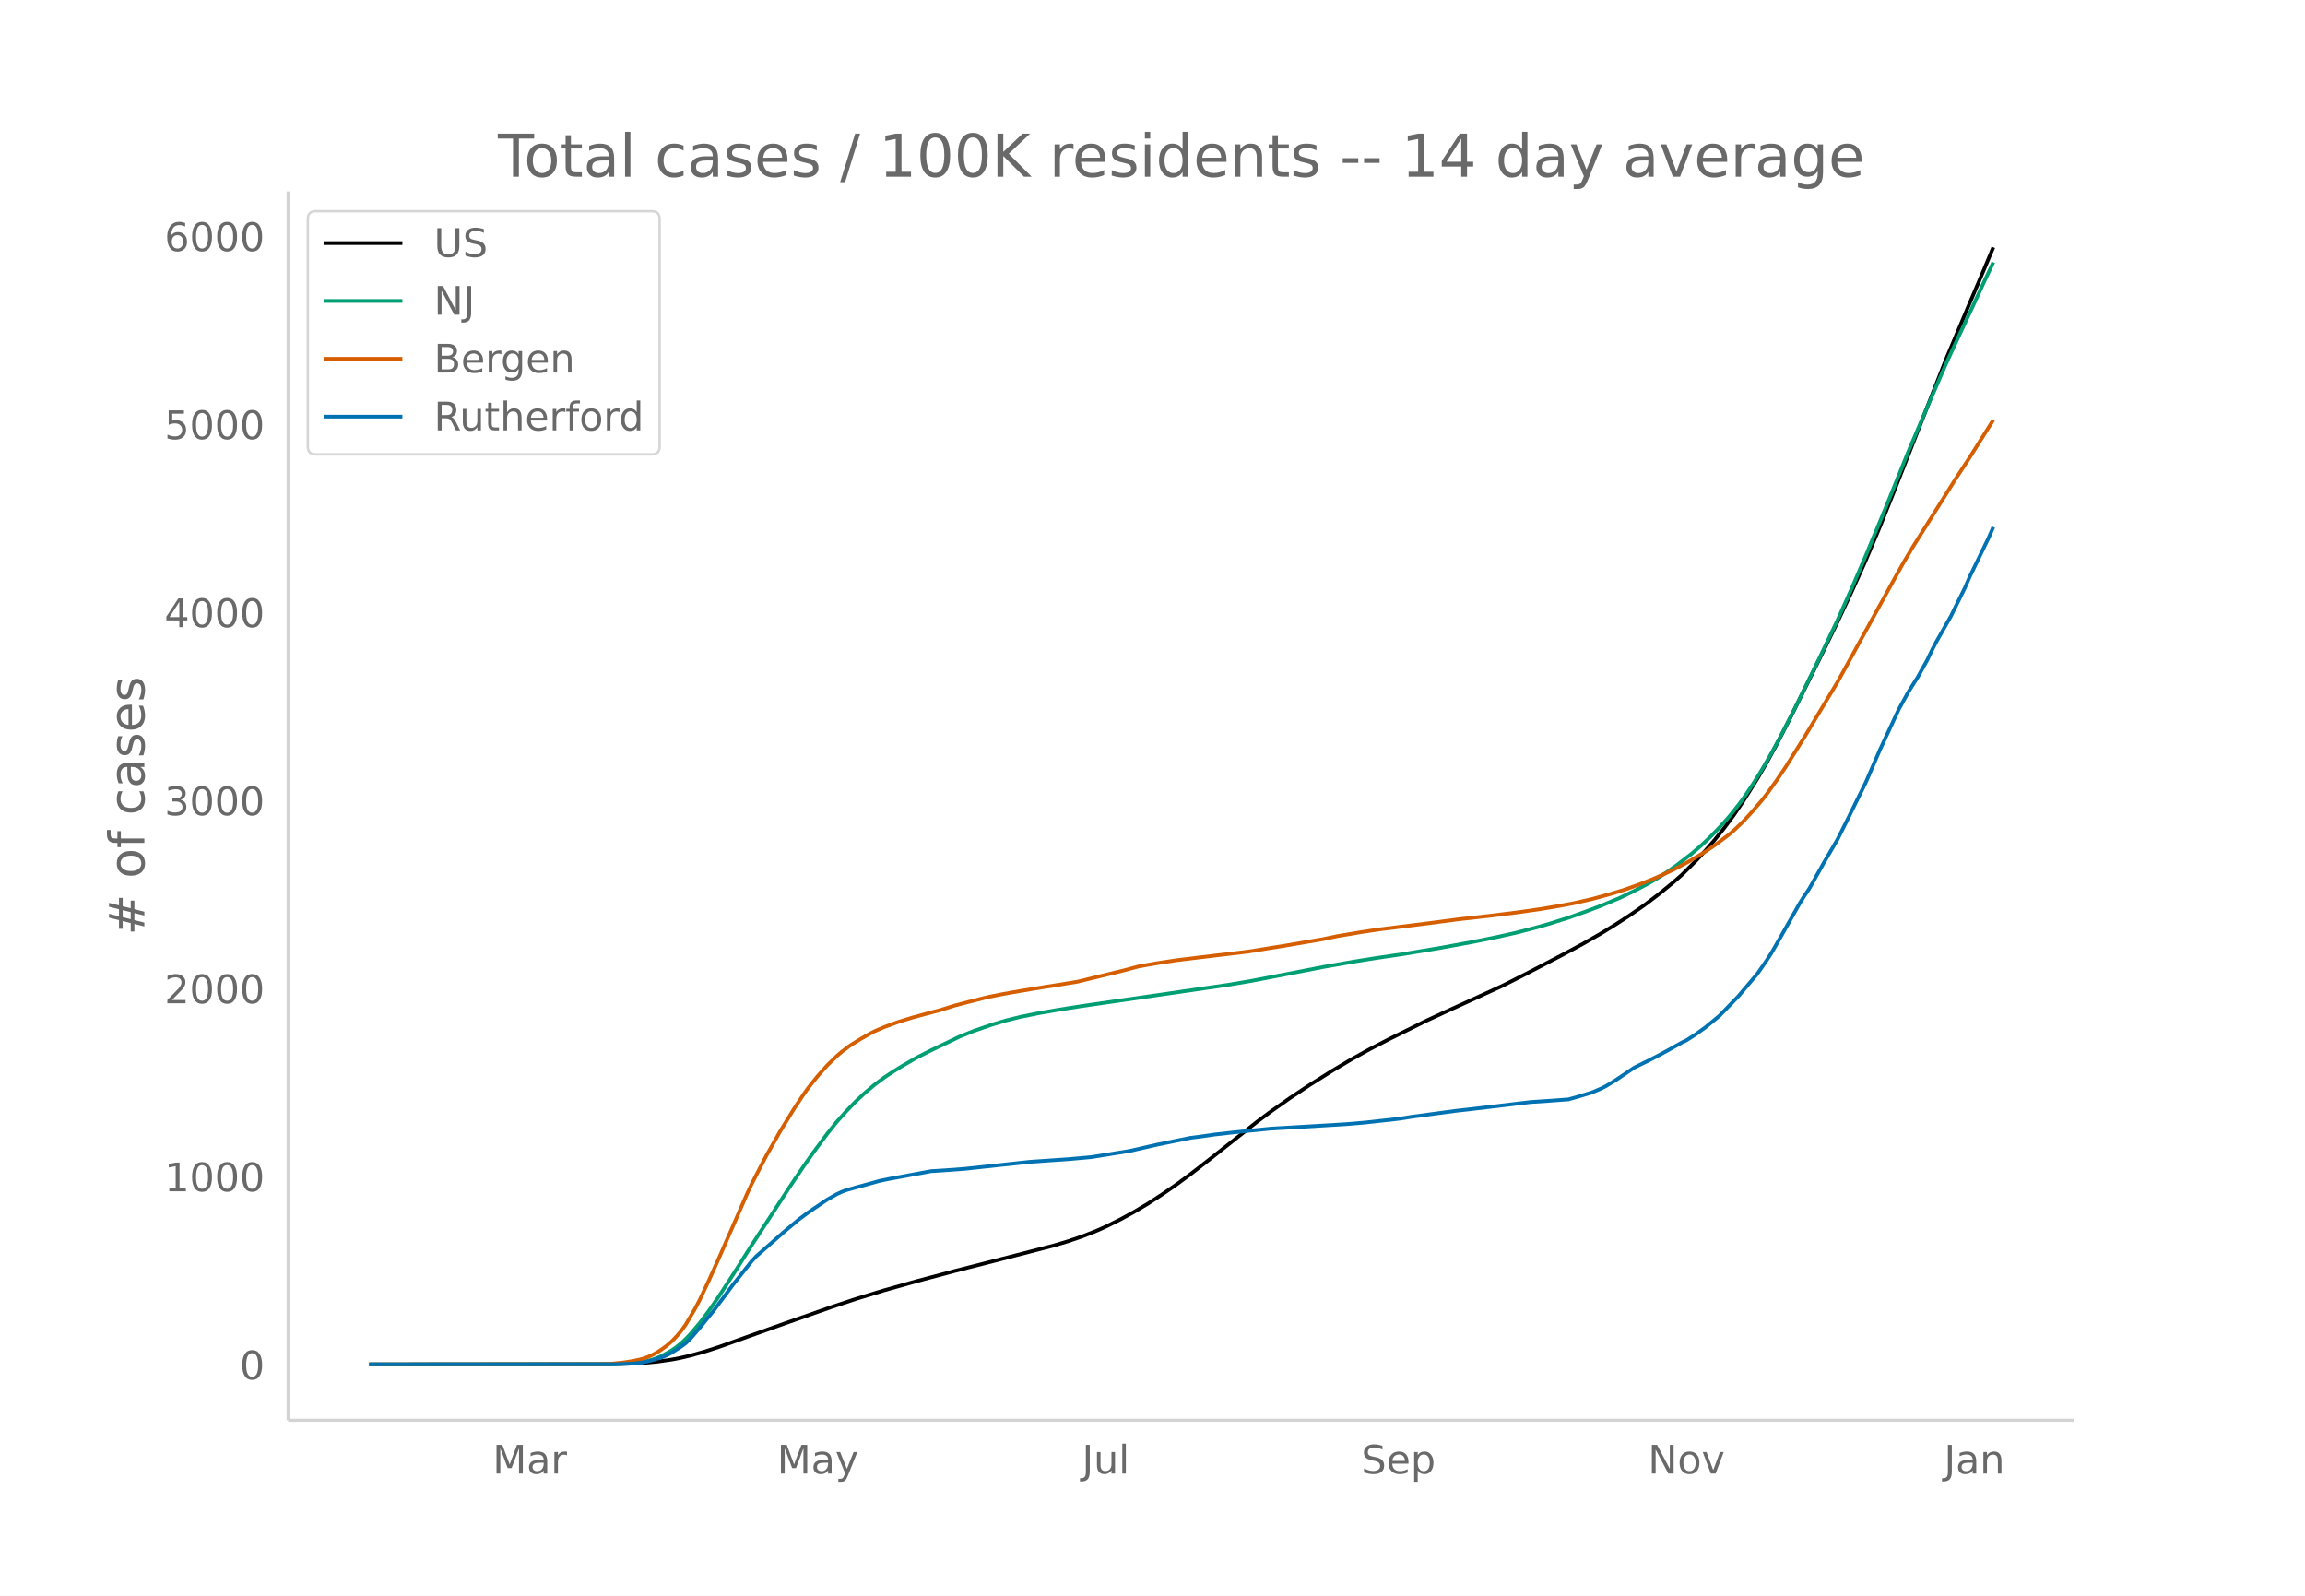
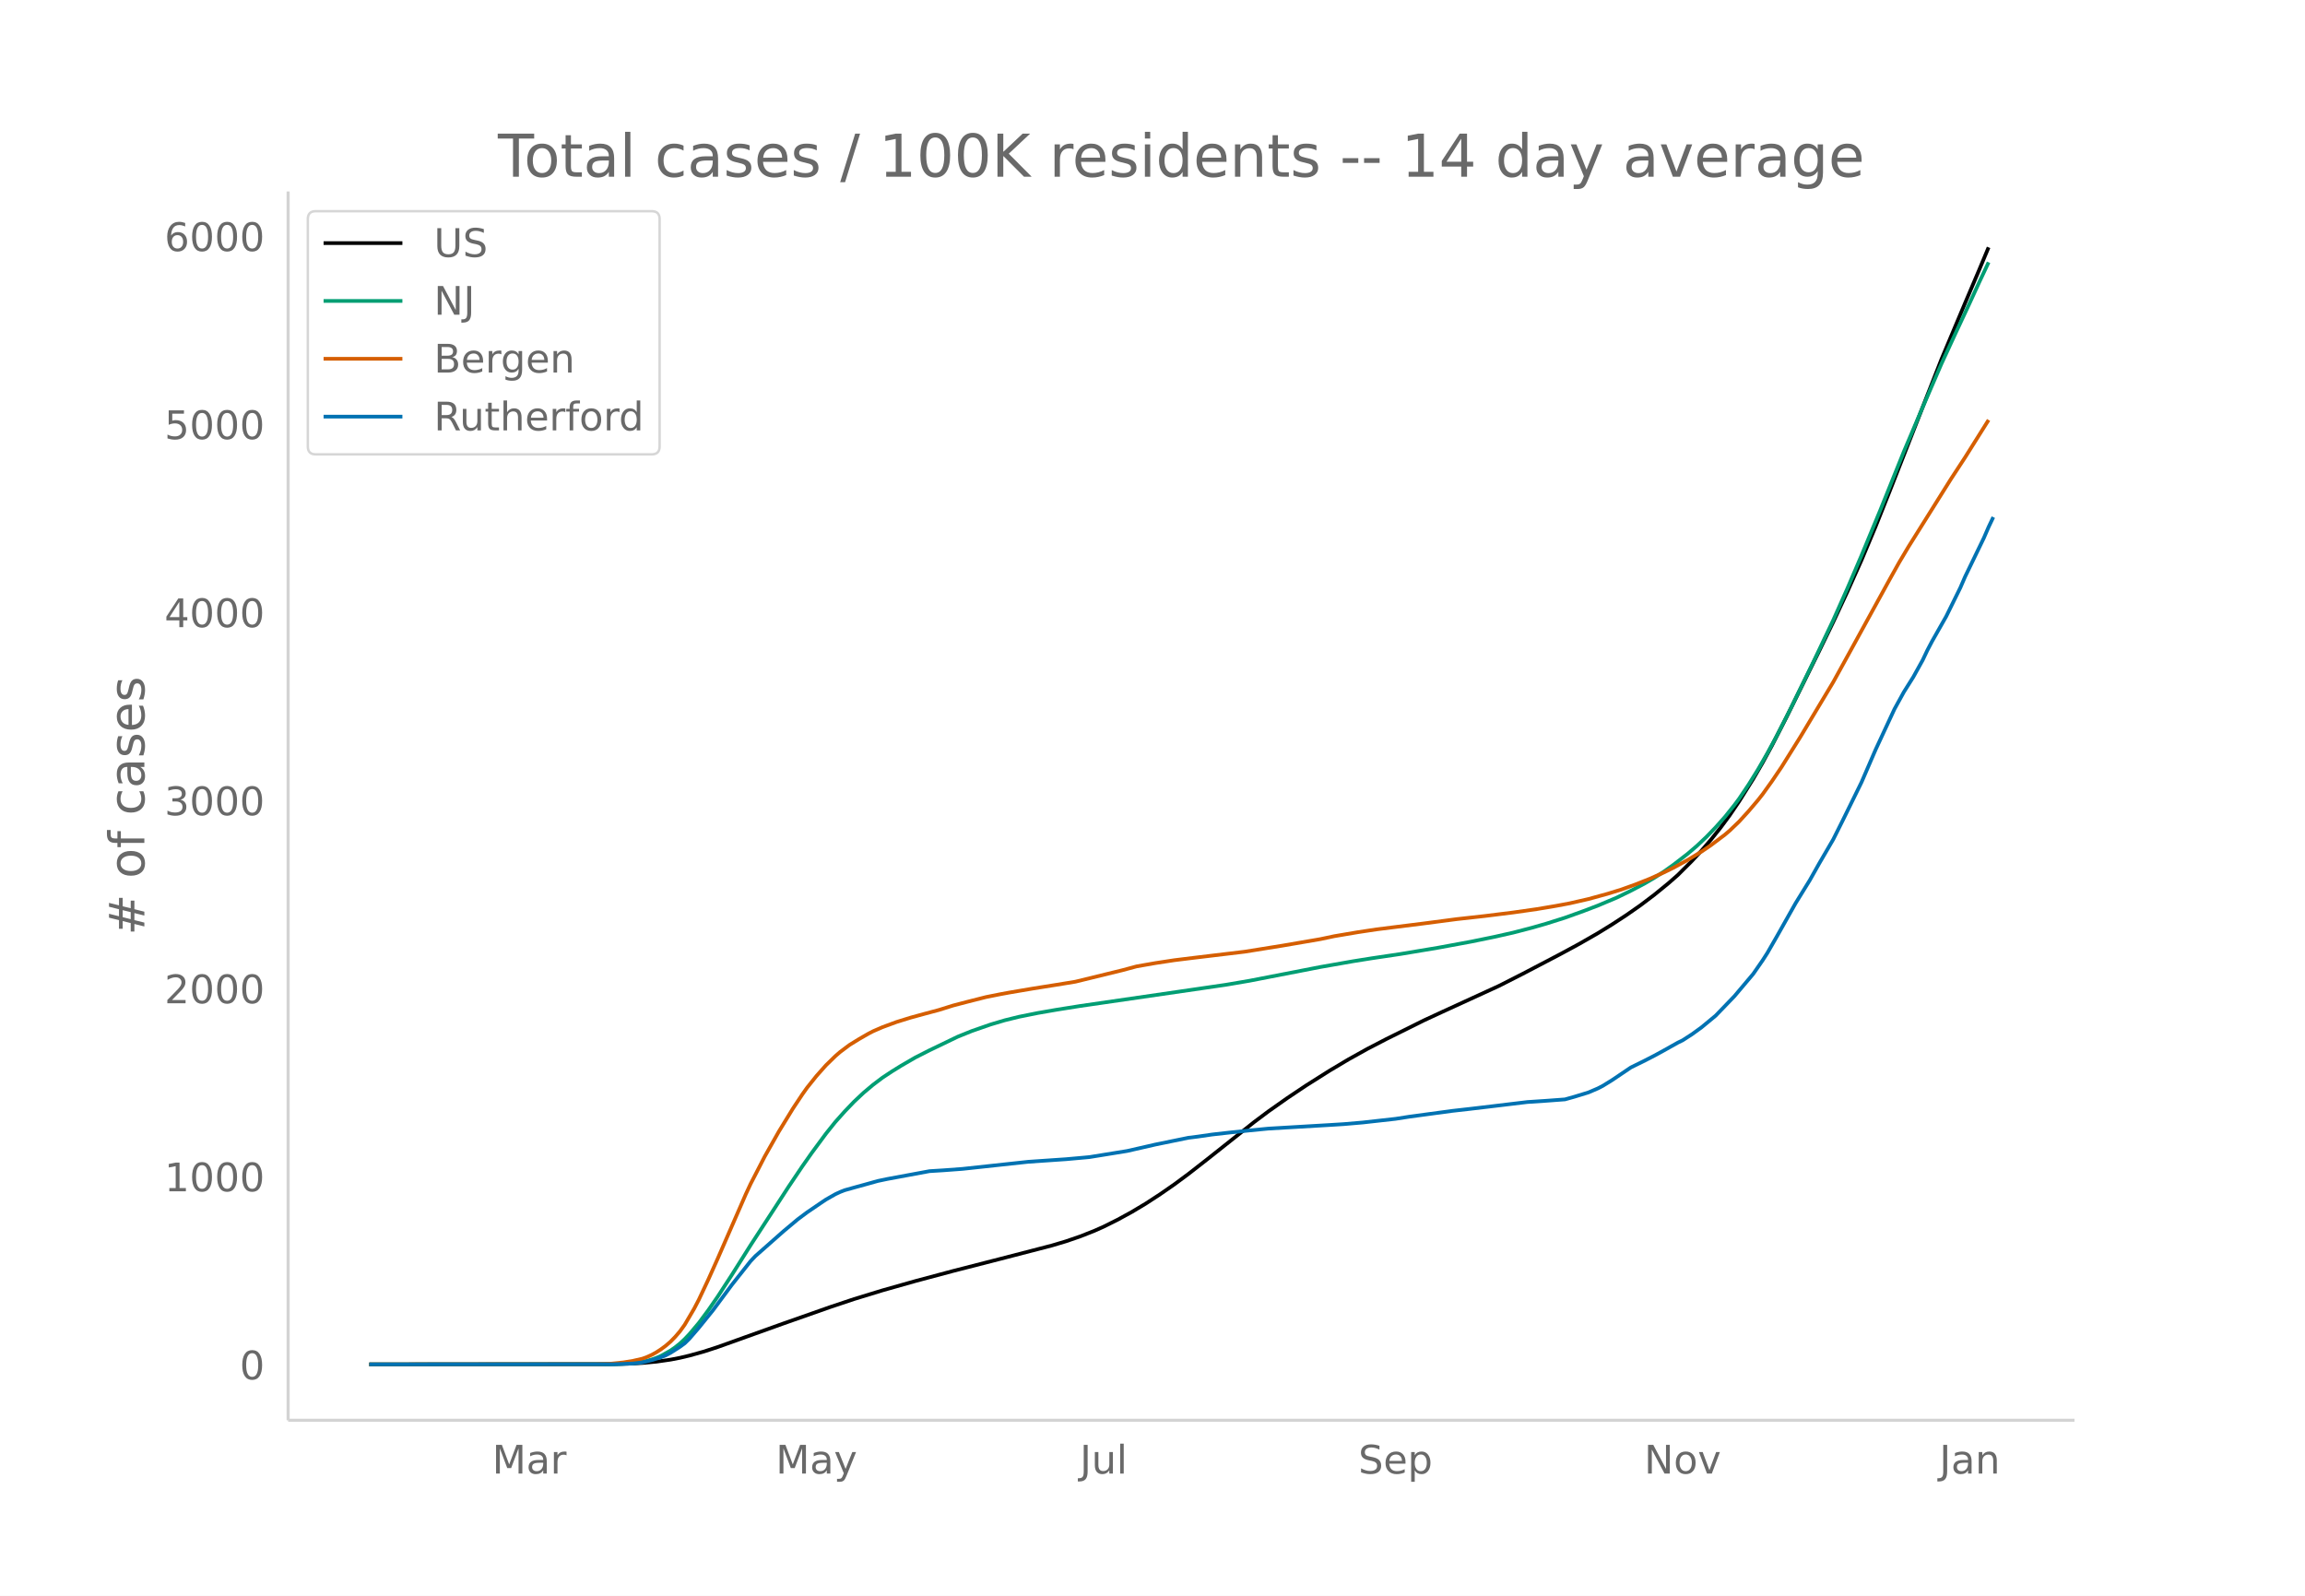
<svg xmlns="http://www.w3.org/2000/svg" xmlns:xlink="http://www.w3.org/1999/xlink" height="864" viewBox="0 0 936 648" width="1248">
  <defs>
    <style>*{stroke-linecap:butt;stroke-linejoin:round}</style>
  </defs>
  <g id="figure_1">
    <path d="M0 648h936V0H0z" fill="#fff" id="patch_1" />
    <g id="axes_1">
      <path d="M117 576.72h725.4V77.76H117z" fill="none" id="patch_2" />
-       <path clip-path="url(#p8be72a0906)" d="M149.973 554.04l97.768-.086 7.668-.182 5.75-.304 5.752-.539 5.75-.826 3.835-.738 3.834-.906 5.751-1.597 5.751-1.864 11.502-4.108 15.336-5.478 19.17-6.724 9.586-3.19 11.502-3.512 13.419-3.787 15.336-4.088 19.17-4.9 21.087-5.449 5.752-1.713 5.75-1.97 5.752-2.26 3.834-1.7 5.75-2.866 5.752-3.136 5.75-3.438 5.752-3.739 5.751-3.977 5.751-4.24 7.668-5.965 19.17-15.165 5.751-4.296 7.668-5.387 7.669-5.115 9.585-6.039 7.668-4.555 7.668-4.254 7.668-3.97 15.336-7.599 7.668-3.54 23.004-10.517 9.585-4.86 15.337-8.002 7.668-4.137 7.668-4.387 5.75-3.535 5.752-3.74 5.75-4 5.752-4.34 5.751-4.679 3.834-3.355 5.751-5.72 3.834-4.128 3.834-4.436 3.834-4.766 3.834-5.174 3.834-5.64 5.751-9.154 3.834-6.588 3.834-7.033 5.751-11.173 13.42-27.089 5.75-11.826 5.752-12.3 5.75-12.798 5.752-13.67 5.75-14.388 21.088-53.595 9.585-22.72 5.751-13.5 3.834-9.148h0" fill="none" stroke="#000" stroke-linecap="round" stroke-width="1.5" id="line2d_1" />
-       <path clip-path="url(#p8be72a0906)" d="M149.973 554.04l97.768-.074 5.75-.181 3.835-.291 3.834-.494 1.917-.42 1.917-.539 1.917-.678 1.917-.816 3.834-2.142 1.917-1.34 1.917-1.527 1.917-1.78 1.917-2.015 3.834-4.534 3.834-5.145 3.834-5.521 5.751-8.809 7.668-12.11 9.585-14.69 5.751-8.84 5.751-8.525 3.835-5.439 5.75-7.768 3.835-4.772 3.834-4.283 3.834-3.988 3.834-3.587 3.834-3.216 3.834-2.888 3.834-2.533 3.834-2.364 5.75-3.325 5.752-2.91 11.502-5.523 5.751-2.314 7.668-2.656 5.751-1.705 5.751-1.41 7.668-1.538 7.669-1.33 9.585-1.517 49.842-7.225 9.585-1.395 9.585-1.632 28.756-5.572 13.419-2.349 7.668-1.219 11.502-1.703 15.336-2.551 13.42-2.465 9.584-1.959 7.668-1.722 7.668-1.99 5.751-1.643 7.669-2.415 7.668-2.753 5.75-2.189 7.669-3.222 5.75-2.786 5.752-3.024 3.834-2.255 3.834-2.481 3.834-2.72 5.751-4.426 3.834-3.265 3.834-3.6 3.834-3.952 3.834-4.293 3.834-4.788 1.917-2.564 3.834-5.7 3.834-6.139 3.834-6.633 3.834-7.055 5.751-11.289 9.586-19.618 7.668-16.102 5.75-12.86 5.752-13.383 7.668-18.444 9.585-23.75 7.668-18.014 7.668-17.704 5.751-12.418 5.751-12.25 3.834-8.333 3.834-8.132h0" fill="none" stroke="#009e73" stroke-linecap="round" stroke-width="1.5" id="line2d_2" />
-       <path clip-path="url(#p8be72a0906)" d="M149.973 554.04l92.017-.075 5.75-.163 5.752-.58 3.834-.619 3.834-.879 1.917-.698 1.917-.87 1.917-1.058 1.917-1.25 1.917-1.417 1.917-1.653 1.917-1.966 1.917-2.225 1.917-2.647 3.834-6.511 1.917-3.659 3.834-8.125 3.834-8.52 11.502-26.289 1.917-4.094 5.751-11.12 5.751-10.146 5.751-9.357 3.834-5.755 1.917-2.69 3.835-4.78 3.834-4.305 3.834-3.73 1.917-1.658 3.834-2.87 3.834-2.358 3.834-2.203 1.917-.997 3.834-1.659 5.75-2.12 5.752-1.776 5.751-1.57 5.751-1.532 5.751-1.796 5.751-1.501 7.668-1.941 5.751-1.144 3.834-.705 9.585-1.623 9.586-1.52 7.668-1.25 19.17-4.673 5.75-1.547 7.669-1.34 7.668-1.164 7.668-.944 21.087-2.522 15.336-2.457 15.337-2.625 5.75-1.209 9.586-1.62 7.668-1.154 19.17-2.395 13.42-1.755 11.501-1.275 11.502-1.427 9.585-1.36 7.669-1.285 5.75-1.07 7.669-1.748 7.668-2.098 5.75-1.77 5.752-2.062 5.75-2.274 5.752-2.575 3.834-1.872 5.751-3.13 5.751-3.458 3.834-2.594 5.751-4.318 1.917-1.633 3.834-3.666 3.834-4.188 3.834-4.497 1.917-2.434 3.834-5.337 3.834-5.654 7.669-12.225 13.419-22.318 5.75-10.413 17.254-31.32 3.834-6.848 3.834-6.42 17.253-27.45 5.751-8.759 9.585-15.213h0" fill="none" stroke="#d55e00" stroke-linecap="round" stroke-width="1.5" id="line2d_3" />
-       <path clip-path="url(#p8be72a0906)" d="M149.973 554.04l99.685-.06 7.668-.298 3.834-.447 3.834-.923 3.834-1.192 1.917-.775 1.917-1.014 3.834-2.443 1.917-1.4 1.917-1.878 3.834-4.44 5.751-7.093 7.668-10.311 7.668-9.656 1.917-2.026 11.502-10.132 5.751-4.798 3.834-2.861 5.752-3.904 1.917-1.281 3.834-2.176 1.917-.894 1.917-.745 3.834-1.073 5.75-1.58 3.835-1.072 3.834-.805 17.253-3.188 5.751-.358 7.668-.566 26.838-2.89 15.337-1.044 7.668-.685 1.917-.18 15.336-2.473 11.502-2.622 13.419-2.742 3.834-.477 5.751-.834 7.668-.864 7.668-.805 7.668-.745 24.922-1.46 5.75-.358 7.669-.655 13.419-1.49 5.75-.894 17.254-2.325 7.668-.864 9.585-1.132 13.42-1.61 7.667-.506 7.669-.566 3.834-1.073 5.75-1.759 3.835-1.639 1.917-.983 3.834-2.354 7.668-5.156 5.75-2.83 3.835-1.968 3.834-2.086 5.751-3.218 1.917-.924 3.834-2.474 3.834-2.771 5.751-4.738 7.668-7.927 7.668-9.06 3.834-5.513 1.917-2.98 3.834-6.646 7.668-13.559 1.918-3.04 1.917-2.83 5.75-10.222 5.752-9.835 3.834-7.629 7.668-15.555 5.75-13.262 7.669-16.45 3.834-6.943 3.834-6.08 3.834-6.884 1.917-4.023 1.917-3.636 5.751-10.102 5.751-11.652 1.917-4.41 7.668-15.795 1.917-4.41h0" fill="none" stroke="#0072b2" stroke-linecap="round" stroke-width="1.5" id="line2d_4" />
+       <path clip-path="url(#pbd01539f76)" d="M149.973 554.04l97.484-.086 7.646-.182 5.735-.304 5.734-.539 5.734-.826 3.823-.738 3.823-.906 5.735-1.597 5.734-1.864 11.469-4.108 15.291-5.478 19.115-6.724 9.557-3.19 11.47-3.512 13.38-3.787 15.291-4.088 19.115-4.9 21.026-5.449 5.734-1.713 5.735-1.97 5.734-2.26 3.823-1.7 5.734-2.866 5.735-3.136 5.734-3.438 5.734-3.739 5.735-3.977 5.734-4.24 7.646-5.965 19.115-15.165 5.734-4.296 7.646-5.387 7.646-5.115 9.557-6.039 7.646-4.555 7.646-4.254 7.646-3.97 15.291-7.599 7.646-3.54 22.938-10.517 9.557-4.86 15.292-8.002 7.646-4.137 7.645-4.387 5.735-3.535 5.734-3.74 5.735-4 5.734-4.34 5.734-4.679 3.823-3.355 5.735-5.72 3.823-4.128 3.823-4.436 3.822-4.766 3.823-5.174 3.823-5.64 5.735-9.154 3.823-6.588 3.823-7.033 5.734-11.173 13.38-27.089 5.735-11.826 5.734-12.3 5.734-12.798 5.735-13.67 5.734-14.388 21.026-53.595 9.557-22.72 5.735-13.5 3.823-9.148h0" fill="none" stroke="#000" stroke-linecap="round" stroke-width="1.5" id="line2d_1" />
+       <path clip-path="url(#pbd01539f76)" d="M149.973 554.04l97.484-.074 5.735-.181 3.823-.291 3.823-.494 1.911-.42 1.911-.539 1.912-.678 1.911-.816 3.823-2.142 1.912-1.34 1.911-1.527 1.912-1.78 1.911-2.015 3.823-4.534 3.823-5.145 3.823-5.521 5.734-8.809 7.646-12.11 9.557-14.69 5.735-8.84 5.734-8.525 3.823-5.439 5.735-7.768 3.823-4.772 3.822-4.283 3.823-3.988 3.823-3.587 3.823-3.216 3.823-2.888 3.823-2.533 3.823-2.364 5.734-3.325 5.735-2.91 11.469-5.523 5.734-2.314 7.646-2.656 5.734-1.705 5.735-1.41 7.645-1.538 7.646-1.33 9.558-1.517 49.698-7.225 9.557-1.395 9.557-1.632 28.672-5.572 13.38-2.349 7.646-1.219 11.469-1.703 15.292-2.551 13.38-2.465 9.557-1.959 7.646-1.722 7.646-1.99 5.734-1.643 7.646-2.415 7.646-2.753 5.734-2.189 7.646-3.222 5.735-2.786 5.734-3.024 3.823-2.255 3.823-2.481 3.823-2.72 5.734-4.426 3.823-3.265 3.823-3.6 3.823-3.952 3.823-4.293 3.823-4.788 1.911-2.564 3.823-5.7 3.823-6.139 3.823-6.633 3.823-7.055 5.734-11.289 9.558-19.618 7.646-16.102 5.734-12.86 5.734-13.383 7.646-18.444 9.557-23.75 7.646-18.014 7.646-17.704 5.735-12.418 5.734-12.25 3.823-8.333 3.823-8.132h0" fill="none" stroke="#009e73" stroke-linecap="round" stroke-width="1.5" id="line2d_2" />
+       <path clip-path="url(#pbd01539f76)" d="M149.973 554.04l91.75-.075 5.734-.163 5.735-.58 3.823-.619 3.823-.879 1.911-.698 1.911-.87 1.912-1.058 1.911-1.25 1.912-1.417 1.911-1.653 1.912-1.966 1.911-2.225 1.912-2.647 3.823-6.511 1.911-3.659 3.823-8.125 3.823-8.52 11.469-26.289 1.911-4.094 5.735-11.12 5.734-10.146 5.734-9.357 3.823-5.755 1.912-2.69 3.823-4.78 3.823-4.305 3.823-3.73 1.911-1.658 3.823-2.87 3.823-2.358 3.823-2.203 1.911-.997 3.823-1.659 5.735-2.12 5.734-1.776 5.734-1.57 5.735-1.532 5.734-1.796 5.734-1.501 7.646-1.941 5.735-1.144 3.823-.705 9.557-1.623 9.557-1.52 7.646-1.25 19.115-4.673 5.734-1.547 7.646-1.34 7.646-1.164 7.646-.944 21.026-2.522 15.291-2.457 15.292-2.625 5.735-1.209 9.557-1.62 7.646-1.154 19.114-2.395 13.38-1.755 11.47-1.275 11.468-1.427 9.557-1.36 7.646-1.285 5.735-1.07 7.646-1.748 7.645-2.098 5.735-1.77 5.734-2.062 5.735-2.274 5.734-2.575 3.823-1.872 5.734-3.13 5.735-3.458 3.823-2.594 5.734-4.318 1.911-1.633 3.823-3.666 3.823-4.188 3.823-4.497 1.912-2.434 3.823-5.337 3.822-5.654 7.646-12.225 13.38-22.318 5.735-10.413 17.203-31.32 3.823-6.848 3.823-6.42 17.203-27.45 5.734-8.759 9.558-15.213h0" fill="none" stroke="#d55e00" stroke-linecap="round" stroke-width="1.5" id="line2d_3" />
+       <path clip-path="url(#pbd01539f76)" d="M149.973 554.04l99.396-.06 7.646-.298 3.823-.447 3.822-.923 3.823-1.192 1.912-.775 1.911-1.014 3.823-2.443 1.912-1.4 1.911-1.878 3.823-4.44 5.734-7.093 7.646-10.311 7.646-9.656 1.912-2.026 11.468-10.132 5.735-4.798 3.823-2.861 5.734-3.904 1.912-1.281 3.823-2.176 1.911-.894 1.911-.745 3.823-1.073 5.735-1.58 3.823-1.072 3.823-.805 17.203-3.188 5.734-.358 7.646-.566 26.76-2.89 15.292-1.044 7.646-.685 1.911-.18 15.292-2.473 11.469-2.622 13.38-2.742 3.823-.477 5.735-.834 7.645-.864 7.646-.805 7.646-.745 24.85-1.46 5.733-.358 7.646-.655 13.38-1.49 5.735-.894 17.203-2.325 7.646-.864 9.557-1.132 13.38-1.61 7.646-.506 7.646-.566 3.823-1.073 5.735-1.759 3.822-1.639 1.912-.983 3.823-2.354 7.646-5.156 5.734-2.83 3.823-1.968 3.823-2.086 5.734-3.218 1.912-.924 3.823-2.474 3.823-2.771 5.734-4.738 7.646-7.927 7.646-9.06 3.823-5.513 1.911-2.98 3.823-6.646 7.646-13.559 5.734-9.298 3.823-6.794 5.735-9.835 3.822-7.629 7.646-15.555 5.735-13.262 7.646-16.45 3.822-6.943 3.823-6.08 3.823-6.884 1.912-4.023 1.911-3.636 5.735-10.102 5.734-11.652 1.911-4.41 7.646-15.795 1.912-4.41 1.911-4.024h0" fill="none" stroke="#0072b2" stroke-linecap="round" stroke-width="1.5" id="line2d_4" />
      <path d="M117 576.72V77.76" fill="none" stroke="#d3d3d3" stroke-linecap="square" stroke-width="1.25" id="patch_3" />
      <path d="M117 576.72h725.4" fill="none" stroke="#d3d3d3" stroke-linecap="square" stroke-width="1.25" id="patch_4" />
      <g id="matplotlib.axis_1">
        <g id="xtick_1">
-           <g transform="matrix(.16 0 0 -.16 200.058 598.378)" fill="#696969" id="text_1">
+           <g transform="matrix(.16 0 0 -.16 199.869 598.378)" fill="#696969" id="text_1">
            <defs>
              <path d="M9.813 72.906h14.703l18.593-49.61 18.703 49.61h14.704V0H66.89v64.016l-18.797-50h-9.907l-18.796 50V0H9.813z" id="DejaVuSans-77" />
              <path d="M34.281 27.484q-10.89 0-15.093-2.484-4.204-2.484-4.204-8.5 0-4.781 3.157-7.594 3.156-2.797 8.562-2.797 7.485 0 12 5.297 4.516 5.297 4.516 14.078v2zm17.922 3.72V0H43.22v8.297Q40.14 3.328 35.547.953q-4.594-2.375-11.234-2.375-8.391 0-13.36 4.719Q6 8.016 6 15.922q0 9.219 6.172 13.906 6.187 4.688 18.437 4.688h12.61v.89q0 6.203-4.078 9.594-4.078 3.39-11.453 3.39-4.688 0-9.141-1.124-4.438-1.125-8.531-3.375v8.312q4.921 1.906 9.562 2.844 4.64.953 9.031.953 11.875 0 17.735-6.156 5.86-6.14 5.86-18.64z" id="DejaVuSans-97" />
              <path d="M41.11 46.297q-1.516.875-3.297 1.281Q36.03 48 33.89 48q-7.625 0-11.703-4.953-4.079-4.953-4.079-14.234V0H9.08v54.688h9.03v-8.5q2.844 4.984 7.375 7.39Q30.031 56 36.531 56q.922 0 2.047-.125 1.125-.11 2.484-.36z" id="DejaVuSans-114" />
            </defs>
            <use xlink:href="#DejaVuSans-77" />
            <use x="86.279" xlink:href="#DejaVuSans-97" />
            <use x="147.559" xlink:href="#DejaVuSans-114" />
          </g>
        </g>
        <g id="xtick_2">
-           <g transform="matrix(.16 0 0 -.16 315.55 598.378)" fill="#696969" id="text_2">
+           <g transform="matrix(.16 0 0 -.16 315.022 598.378)" fill="#696969" id="text_2">
            <defs>
              <path d="M32.172-5.078q-3.797-9.766-7.422-12.735-3.61-2.984-9.656-2.984H7.906v7.516h5.282q3.703 0 5.75 1.765Q21-9.766 23.483-3.219l1.61 4.094-22.11 53.813H12.5l17.094-42.766 17.093 42.766h9.516z" id="DejaVuSans-121" />
            </defs>
            <use xlink:href="#DejaVuSans-77" />
            <use x="86.279" xlink:href="#DejaVuSans-97" />
            <use x="147.559" xlink:href="#DejaVuSans-121" />
          </g>
        </g>
        <g id="xtick_3">
-           <g transform="matrix(.16 0 0 -.16 439.375 598.378)" fill="#696969" id="text_3">
+           <g transform="matrix(.16 0 0 -.16 438.508 598.378)" fill="#696969" id="text_3">
            <defs>
              <path d="M9.813 72.906h9.859V5.078q0-13.187-5-19.14-5-5.954-16.094-5.954h-3.75v8.297h3.078q6.531 0 9.219 3.672Q9.813-4.39 9.813 5.078z" id="DejaVuSans-74" />
              <path d="M8.5 21.578v33.11h8.984V21.922q0-7.766 3.016-11.656 3.031-3.875 9.094-3.875 7.265 0 11.484 4.64 4.234 4.64 4.234 12.656v31h8.985V0h-8.984v8.406Q42.047 3.422 37.718 1q-4.313-2.422-10.032-2.422-9.421 0-14.312 5.86Q8.5 10.296 8.5 21.578zM31.11 56z" id="DejaVuSans-117" />
              <path d="M9.422 75.984h8.984V0H9.422z" id="DejaVuSans-108" />
            </defs>
            <use xlink:href="#DejaVuSans-74" />
            <use x="29.492" xlink:href="#DejaVuSans-117" />
            <use x="92.871" xlink:href="#DejaVuSans-108" />
          </g>
        </g>
        <g id="xtick_4">
-           <g transform="matrix(.16 0 0 -.16 552.803 598.378)" fill="#696969" id="text_4">
+           <g transform="matrix(.16 0 0 -.16 551.592 598.378)" fill="#696969" id="text_4">
            <defs>
              <path d="M53.516 70.516V60.89q-5.61 2.687-10.594 4-4.984 1.328-9.625 1.328-8.047 0-12.422-3.125t-4.375-8.89q0-4.845 2.906-7.313 2.907-2.453 11.016-3.97l5.953-1.218q11.031-2.11 16.281-7.406 5.25-5.297 5.25-14.172 0-10.61-7.11-16.078-7.093-5.469-20.812-5.469-5.172 0-11.015 1.172Q13.14.922 6.89 3.219v10.156q6-3.36 11.765-5.078 5.766-1.703 11.328-1.703 8.438 0 13.032 3.312 4.593 3.328 4.593 9.485 0 5.359-3.297 8.39-3.296 3.032-10.812 4.547L27.484 33.5q-11.03 2.188-15.968 6.875-4.922 4.688-4.922 13.047 0 9.672 6.812 15.234 6.813 5.563 18.766 5.563 5.14 0 10.453-.938 5.328-.922 10.89-2.765z" id="DejaVuSans-83" />
              <path d="M56.203 29.594v-4.39H14.891q.593-9.282 5.593-14.142 5-4.859 13.938-4.859 5.172 0 10.031 1.266 4.86 1.265 9.656 3.812v-8.5Q49.266.734 44.187-.344 39.11-1.422 33.892-1.422q-13.094 0-20.735 7.61-7.64 7.625-7.64 20.625 0 13.421 7.25 21.296Q20.016 56 32.328 56q11.031 0 17.453-7.11 6.422-7.093 6.422-19.296zm-8.984 2.64q-.094 7.36-4.125 11.75-4.032 4.407-10.672 4.407-7.516 0-12.031-4.25-4.516-4.25-5.203-11.97z" id="DejaVuSans-101" />
              <path d="M18.11 8.203v-29H9.077v75.484h9.031v-8.296q2.844 4.875 7.157 7.234Q29.594 56 35.594 56q9.968 0 16.187-7.906 6.235-7.907 6.235-20.797T51.78 6.484q-6.218-7.906-16.187-7.906-6 0-10.328 2.375-4.313 2.375-7.157 7.25zm30.578 19.094q0 9.906-4.079 15.547-4.078 5.64-11.203 5.64-7.14 0-11.218-5.64-4.079-5.64-4.079-15.547 0-9.906 4.078-15.547 4.079-5.64 11.22-5.64 7.124 0 11.202 5.64t4.078 15.547z" id="DejaVuSans-112" />
            </defs>
            <use xlink:href="#DejaVuSans-83" />
            <use x="63.477" xlink:href="#DejaVuSans-101" />
            <use x="125" xlink:href="#DejaVuSans-112" />
          </g>
        </g>
        <g id="xtick_5">
-           <g transform="matrix(.16 0 0 -.16 669.206 598.378)" fill="#696969" id="text_5">
+           <g transform="matrix(.16 0 0 -.16 667.656 598.378)" fill="#696969" id="text_5">
            <defs>
              <path d="M9.813 72.906h13.28l32.329-60.984v60.984h9.562V0h-13.28L19.39 60.984V0H9.813z" id="DejaVuSans-78" />
              <path d="M30.61 48.39q-7.22 0-11.422-5.64-4.204-5.64-4.204-15.453 0-9.813 4.172-15.453 4.188-5.64 11.453-5.64 7.188 0 11.375 5.655 4.203 5.672 4.203 15.438 0 9.719-4.203 15.406-4.187 5.688-11.375 5.688zm0 7.61q11.718 0 18.406-7.625 6.703-7.61 6.703-21.078 0-13.422-6.703-21.078-6.688-7.64-18.407-7.64-11.765 0-18.437 7.64-6.656 7.656-6.656 21.078 0 13.469 6.656 21.078Q18.844 56 30.609 56z" id="DejaVuSans-111" />
              <path d="M2.984 54.688H12.5L29.594 8.797l17.093 45.89h9.516L35.687 0H23.485z" id="DejaVuSans-118" />
            </defs>
            <use xlink:href="#DejaVuSans-78" />
            <use x="74.805" xlink:href="#DejaVuSans-111" />
            <use x="135.986" xlink:href="#DejaVuSans-118" />
          </g>
        </g>
        <g id="xtick_6">
-           <g transform="matrix(.16 0 0 -.16 789.427 598.378)" fill="#696969" id="text_6">
+           <g transform="matrix(.16 0 0 -.16 787.537 598.378)" fill="#696969" id="text_6">
            <defs>
              <path d="M54.89 33.016V0h-8.984v32.719q0 7.765-3.031 11.61-3.031 3.858-9.078 3.858-7.281 0-11.484-4.64-4.204-4.625-4.204-12.64V0H9.08v54.688h9.03v-8.5q3.235 4.937 7.594 7.374Q30.078 56 35.797 56q9.422 0 14.25-5.828 4.844-5.828 4.844-17.156z" id="DejaVuSans-110" />
            </defs>
            <use xlink:href="#DejaVuSans-74" />
            <use x="29.492" xlink:href="#DejaVuSans-97" />
            <use x="90.771" xlink:href="#DejaVuSans-110" />
          </g>
        </g>
      </g>
      <g id="matplotlib.axis_2">
        <g id="ytick_1">
          <g transform="matrix(.16 0 0 -.16 97.32 560.119)" fill="#696969" id="text_7">
            <defs>
              <path d="M31.781 66.406q-7.61 0-11.453-7.5Q16.5 51.422 16.5 36.375q0-14.984 3.828-22.484 3.844-7.5 11.453-7.5 7.672 0 11.5 7.5 3.844 7.5 3.844 22.484 0 15.047-3.844 22.531-3.828 7.5-11.5 7.5zm0 7.813q12.266 0 18.735-9.703 6.468-9.688 6.468-28.141 0-18.406-6.468-28.11-6.47-9.687-18.735-9.687-12.25 0-18.718 9.688-6.47 9.703-6.47 28.109 0 18.453 6.47 28.14Q19.53 74.22 31.78 74.22z" id="DejaVuSans-48" />
            </defs>
            <use xlink:href="#DejaVuSans-48" />
          </g>
        </g>
        <g id="ytick_2">
          <g transform="matrix(.16 0 0 -.16 66.78 483.757)" fill="#696969" id="text_8">
            <defs>
              <path d="M12.406 8.297h16.11v55.625l-17.532-3.516v8.985l17.438 3.515h9.86V8.296H54.39V0H12.406z" id="DejaVuSans-49" />
            </defs>
            <use xlink:href="#DejaVuSans-49" />
            <use x="63.623" xlink:href="#DejaVuSans-48" />
            <use x="127.246" xlink:href="#DejaVuSans-48" />
            <use x="190.869" xlink:href="#DejaVuSans-48" />
          </g>
        </g>
        <g id="ytick_3">
          <g transform="matrix(.16 0 0 -.16 66.78 407.395)" fill="#696969" id="text_9">
            <defs>
              <path d="M19.188 8.297h34.421V0H7.33v8.297q5.609 5.812 15.296 15.594 9.703 9.797 12.188 12.64 4.734 5.313 6.609 9 1.89 3.688 1.89 7.25 0 5.813-4.078 9.469-4.078 3.672-10.625 3.672-4.64 0-9.797-1.61-5.14-1.609-11-4.89v9.969Q13.767 71.78 18.938 73q5.188 1.219 9.485 1.219 11.328 0 18.062-5.672 6.735-5.656 6.735-15.125 0-4.5-1.688-8.531-1.672-4.016-6.125-9.485-1.218-1.422-7.765-8.187-6.532-6.766-18.453-18.922z" id="DejaVuSans-50" />
            </defs>
            <use xlink:href="#DejaVuSans-50" />
            <use x="63.623" xlink:href="#DejaVuSans-48" />
            <use x="127.246" xlink:href="#DejaVuSans-48" />
            <use x="190.869" xlink:href="#DejaVuSans-48" />
          </g>
        </g>
        <g id="ytick_4">
          <g transform="matrix(.16 0 0 -.16 66.78 331.033)" fill="#696969" id="text_10">
            <defs>
              <path d="M40.578 39.313Q47.656 37.797 51.625 33q3.984-4.781 3.984-11.813 0-10.78-7.422-16.703-7.421-5.906-21.093-5.906-4.578 0-9.438.906-4.86.907-10.031 2.72v9.515q4.094-2.39 8.969-3.61 4.89-1.218 10.218-1.218 9.266 0 14.125 3.656 4.86 3.656 4.86 10.64 0 6.454-4.516 10.079-4.515 3.64-12.562 3.64h-8.5v8.11h8.89q7.266 0 11.125 2.906 3.86 2.906 3.86 8.375 0 5.61-3.985 8.61-3.968 3.015-11.39 3.015-4.063 0-8.703-.89-4.641-.876-10.203-2.72v8.782q5.624 1.562 10.53 2.344 4.907.78 9.25.78 11.235 0 17.766-5.109 6.547-5.093 6.547-13.78 0-6.063-3.468-10.235-3.47-4.172-9.86-5.782z" id="DejaVuSans-51" />
            </defs>
            <use xlink:href="#DejaVuSans-51" />
            <use x="63.623" xlink:href="#DejaVuSans-48" />
            <use x="127.246" xlink:href="#DejaVuSans-48" />
            <use x="190.869" xlink:href="#DejaVuSans-48" />
          </g>
        </g>
        <g id="ytick_5">
          <g transform="matrix(.16 0 0 -.16 66.78 254.67)" fill="#696969" id="text_11">
            <defs>
              <path d="M37.797 64.313L12.89 25.39h24.906zm-2.594 8.593H47.61V25.391h10.407v-8.203H47.609V0h-9.812v17.188H4.89v9.515z" id="DejaVuSans-52" />
            </defs>
            <use xlink:href="#DejaVuSans-52" />
            <use x="63.623" xlink:href="#DejaVuSans-48" />
            <use x="127.246" xlink:href="#DejaVuSans-48" />
            <use x="190.869" xlink:href="#DejaVuSans-48" />
          </g>
        </g>
        <g id="ytick_6">
          <g transform="matrix(.16 0 0 -.16 66.78 178.309)" fill="#696969" id="text_12">
            <defs>
              <path d="M10.797 72.906h38.719v-8.312H19.828v-17.86q2.14.735 4.281 1.094 2.157.36 4.313.36 12.203 0 19.328-6.688 7.14-6.688 7.14-18.11 0-11.765-7.328-18.296-7.328-6.516-20.656-6.516-4.593 0-9.36.781-4.75.782-9.827 2.344v9.922q4.39-2.39 9.078-3.563 4.687-1.171 9.906-1.171 8.453 0 13.375 4.437 4.938 4.438 4.938 12.063 0 7.609-4.938 12.047-4.922 4.453-13.375 4.453-3.953 0-7.89-.875-3.922-.875-8.016-2.735z" id="DejaVuSans-53" />
            </defs>
            <use xlink:href="#DejaVuSans-53" />
            <use x="63.623" xlink:href="#DejaVuSans-48" />
            <use x="127.246" xlink:href="#DejaVuSans-48" />
            <use x="190.869" xlink:href="#DejaVuSans-48" />
          </g>
        </g>
        <g id="ytick_7">
          <g transform="matrix(.16 0 0 -.16 66.78 101.947)" fill="#696969" id="text_13">
            <defs>
              <path d="M33.016 40.375q-6.641 0-10.532-4.547-3.875-4.531-3.875-12.437 0-7.86 3.875-12.438 3.891-4.562 10.532-4.562 6.64 0 10.515 4.562 3.875 4.578 3.875 12.438 0 7.906-3.875 12.437-3.875 4.547-10.515 4.547zm19.578 30.922v-8.984q-3.719 1.75-7.5 2.671-3.782.938-7.5.938-9.766 0-14.922-6.594-5.14-6.594-5.875-19.922 2.875 4.25 7.219 6.516 4.359 2.266 9.578 2.266 10.984 0 17.36-6.672 6.374-6.657 6.374-18.125 0-11.235-6.64-18.032-6.641-6.78-17.672-6.78-12.657 0-19.344 9.687-6.688 9.703-6.688 28.109 0 17.281 8.204 27.563 8.203 10.28 22.015 10.28 3.719 0 7.5-.734t7.89-2.187z" id="DejaVuSans-54" />
            </defs>
            <use xlink:href="#DejaVuSans-54" />
            <use x="63.623" xlink:href="#DejaVuSans-48" />
            <use x="127.246" xlink:href="#DejaVuSans-48" />
            <use x="190.869" xlink:href="#DejaVuSans-48" />
          </g>
        </g>
        <g transform="matrix(0 -.2 -.2 0 58.62 379.813)" fill="#696969" id="text_14">
          <defs>
            <path d="M51.125 44H36.922l-4.11-16.313h14.313zm-7.328 27.781l-5.078-20.265h14.265L58.11 71.78h7.813L60.89 51.516h15.234V44h-17.14l-4-16.313h15.53V20.22H53.079L48 0h-7.813l5.032 20.219H30.906L25.875 0h-7.86l5.079 20.219H7.719v7.468h17.187L29 44H13.281v7.516h17.625l4.985 20.265z" id="DejaVuSans-35" />
            <path d="M37.11 75.984V68.5h-8.594q-4.828 0-6.72-1.953-1.874-1.953-1.874-7.031v-4.828h14.797v-6.985H19.922V0H10.89v47.703H2.297v6.984h8.594V58.5q0 9.125 4.25 13.297 4.25 4.187 13.468 4.187z" id="DejaVuSans-102" />
            <path d="M48.781 52.594v-8.407q-3.812 2.11-7.64 3.157-3.828 1.047-7.735 1.047-8.75 0-13.593-5.547-4.829-5.532-4.829-15.547 0-10.016 4.829-15.563 4.843-5.53 13.593-5.53 3.907 0 7.735 1.046 3.828 1.047 7.64 3.156V2.094Q45.016.344 40.984-.531q-4.015-.89-8.562-.89-12.36 0-19.64 7.765-7.266 7.765-7.266 20.953 0 13.375 7.343 21.031Q20.22 56 33.016 56q4.14 0 8.093-.86 3.953-.843 7.672-2.546z" id="DejaVuSans-99" />
            <path d="M44.281 53.078v-8.5q-3.797 1.953-7.906 2.922-4.094.984-8.5.984-6.688 0-10.031-2.047-3.344-2.046-3.344-6.156 0-3.125 2.39-4.906 2.391-1.781 9.626-3.39l3.078-.688q9.562-2.047 13.593-5.781 4.032-3.735 4.032-10.422 0-7.625-6.032-12.078-6.03-4.438-16.578-4.438-4.39 0-9.156.86Q10.688.296 5.422 2v9.281q4.984-2.594 9.812-3.89 4.829-1.282 9.579-1.282 6.343 0 9.75 2.172 3.421 2.172 3.421 6.125 0 3.656-2.468 5.61-2.453 1.953-10.813 3.765l-3.125.735q-8.344 1.75-12.062 5.39-3.704 3.64-3.704 9.985 0 7.718 5.47 11.906Q16.75 56 26.811 56q4.97 0 9.36-.734 4.406-.72 8.11-2.188z" id="DejaVuSans-115" />
          </defs>
          <use xlink:href="#DejaVuSans-35" />
          <use x="83.789" xlink:href="#DejaVuSans-32" />
          <use x="115.576" xlink:href="#DejaVuSans-111" />
          <use x="176.758" xlink:href="#DejaVuSans-102" />
          <use x="211.963" xlink:href="#DejaVuSans-32" />
          <use x="243.75" xlink:href="#DejaVuSans-99" />
          <use x="298.73" xlink:href="#DejaVuSans-97" />
          <use x="360.01" xlink:href="#DejaVuSans-115" />
          <use x="412.109" xlink:href="#DejaVuSans-101" />
          <use x="473.633" xlink:href="#DejaVuSans-115" />
        </g>
      </g>
      <g transform="matrix(.24 0 0 -.24 202.185 71.76)" fill="#696969" id="text_15">
        <defs>
          <path d="M-.297 72.906h61.672v-8.312H35.5V0h-9.906v64.594H-.296z" id="DejaVuSans-84" />
          <path d="M18.313 70.219V54.688h18.5v-6.985h-18.5V18.016q0-6.688 1.828-8.594 1.828-1.906 7.453-1.906h9.218V0h-9.218q-10.407 0-14.36 3.875-3.953 3.89-3.953 14.14v29.688H2.687v6.984h6.594V70.22z" id="DejaVuSans-116" />
          <path d="M25.39 72.906h8.297L8.297-9.28H0z" id="DejaVuSans-47" />
          <path d="M9.813 72.906h9.859V42.094L52.39 72.906h12.703L28.906 38.922 67.672 0H54.688L19.672 35.11V0h-9.86z" id="DejaVuSans-75" />
          <path d="M9.422 54.688h8.984V0H9.422zm0 21.296h8.984v-11.39H9.422z" id="DejaVuSans-105" />
          <path d="M45.406 46.39v29.594h8.985V0h-8.985v8.203Q42.578 3.328 38.25.953q-4.313-2.375-10.375-2.375-9.906 0-16.14 7.906-6.22 7.922-6.22 20.813 0 12.89 6.22 20.797Q17.968 56 27.874 56q6.063 0 10.375-2.375 4.328-2.36 7.156-7.234zm-30.61-19.093q0-9.906 4.079-15.547 4.078-5.64 11.203-5.64 7.125 0 11.219 5.64 4.11 5.64 4.11 15.547 0 9.906-4.11 15.547-4.094 5.64-11.219 5.64-7.125 0-11.203-5.64-4.078-5.64-4.078-15.547z" id="DejaVuSans-100" />
          <path d="M4.89 31.39h26.313v-8H4.891z" id="DejaVuSans-45" />
          <path d="M45.406 27.984q0 9.766-4.031 15.125-4.016 5.375-11.297 5.375-7.219 0-11.25-5.375-4.031-5.359-4.031-15.125 0-9.718 4.031-15.093t11.25-5.375q7.281 0 11.297 5.375 4.031 5.375 4.031 15.093zm8.985-21.203q0-13.953-6.203-20.765Q42-20.797 29.203-20.797q-4.734 0-8.937.703-4.203.703-8.157 2.172v8.735q3.954-2.141 7.813-3.157 3.86-1.031 7.86-1.031 8.843 0 13.234 4.61 4.39 4.609 4.39 13.937v4.453q-2.781-4.844-7.125-7.234Q33.938 0 27.875 0 17.828 0 11.672 7.656q-6.156 7.672-6.156 20.328 0 12.688 6.156 20.344Q17.828 56 27.875 56q6.063 0 10.406-2.39 4.344-2.391 7.125-7.22v8.297h8.985z" id="DejaVuSans-103" />
        </defs>
        <use xlink:href="#DejaVuSans-84" />
        <use x="44.084" xlink:href="#DejaVuSans-111" />
        <use x="105.266" xlink:href="#DejaVuSans-116" />
        <use x="144.475" xlink:href="#DejaVuSans-97" />
        <use x="205.754" xlink:href="#DejaVuSans-108" />
        <use x="233.537" xlink:href="#DejaVuSans-32" />
        <use x="265.324" xlink:href="#DejaVuSans-99" />
        <use x="320.305" xlink:href="#DejaVuSans-97" />
        <use x="381.584" xlink:href="#DejaVuSans-115" />
        <use x="433.684" xlink:href="#DejaVuSans-101" />
        <use x="495.207" xlink:href="#DejaVuSans-115" />
        <use x="547.307" xlink:href="#DejaVuSans-32" />
        <use x="579.094" xlink:href="#DejaVuSans-47" />
        <use x="612.785" xlink:href="#DejaVuSans-32" />
        <use x="644.572" xlink:href="#DejaVuSans-49" />
        <use x="708.195" xlink:href="#DejaVuSans-48" />
        <use x="771.818" xlink:href="#DejaVuSans-48" />
        <use x="835.441" xlink:href="#DejaVuSans-75" />
        <use x="901.018" xlink:href="#DejaVuSans-32" />
        <use x="932.805" xlink:href="#DejaVuSans-114" />
        <use x="971.668" xlink:href="#DejaVuSans-101" />
        <use x="1033.191" xlink:href="#DejaVuSans-115" />
        <use x="1085.291" xlink:href="#DejaVuSans-105" />
        <use x="1113.074" xlink:href="#DejaVuSans-100" />
        <use x="1176.551" xlink:href="#DejaVuSans-101" />
        <use x="1238.074" xlink:href="#DejaVuSans-110" />
        <use x="1301.453" xlink:href="#DejaVuSans-116" />
        <use x="1340.662" xlink:href="#DejaVuSans-115" />
        <use x="1392.762" xlink:href="#DejaVuSans-32" />
        <use x="1424.549" xlink:href="#DejaVuSans-45" />
        <use x="1460.633" xlink:href="#DejaVuSans-45" />
        <use x="1496.717" xlink:href="#DejaVuSans-32" />
        <use x="1528.504" xlink:href="#DejaVuSans-49" />
        <use x="1592.127" xlink:href="#DejaVuSans-52" />
        <use x="1655.75" xlink:href="#DejaVuSans-32" />
        <use x="1687.537" xlink:href="#DejaVuSans-100" />
        <use x="1751.014" xlink:href="#DejaVuSans-97" />
        <use x="1812.293" xlink:href="#DejaVuSans-121" />
        <use x="1871.473" xlink:href="#DejaVuSans-32" />
        <use x="1903.26" xlink:href="#DejaVuSans-97" />
        <use x="1964.539" xlink:href="#DejaVuSans-118" />
        <use x="2023.719" xlink:href="#DejaVuSans-101" />
        <use x="2085.242" xlink:href="#DejaVuSans-114" />
        <use x="2126.355" xlink:href="#DejaVuSans-97" />
        <use x="2187.635" xlink:href="#DejaVuSans-103" />
        <use x="2251.111" xlink:href="#DejaVuSans-101" />
      </g>
      <g id="legend_1">
        <path d="M128.2 184.5h136.45q3.2 0 3.2-3.2V88.96q0-3.2-3.2-3.2H128.2q-3.2 0-3.2 3.2v92.34q0 3.2 3.2 3.2z" fill="none" opacity=".8" stroke="#ccc" id="patch_5" />
        <path d="M131.4 98.718h32" fill="none" stroke="#000" stroke-linecap="round" stroke-width="1.5" id="line2d_5" />
        <g transform="matrix(.16 0 0 -.16 176.2 104.317)" fill="#696969" id="text_16">
          <defs>
            <path d="M8.688 72.906h9.921V28.61q0-11.718 4.235-16.875 4.25-5.14 13.781-5.14 9.469 0 13.719 5.14 4.25 5.157 4.25 16.875v44.297H64.5V27.391q0-14.25-7.063-21.532-7.046-7.28-20.812-7.28-13.828 0-20.89 7.28-7.047 7.282-7.047 21.532z" id="DejaVuSans-85" />
          </defs>
          <use xlink:href="#DejaVuSans-85" />
          <use x="73.193" xlink:href="#DejaVuSans-83" />
        </g>
        <path d="M131.4 122.203h32" fill="none" stroke="#009e73" stroke-linecap="round" stroke-width="1.5" id="line2d_7" />
        <g transform="matrix(.16 0 0 -.16 176.2 127.802)" fill="#696969" id="text_17">
          <use xlink:href="#DejaVuSans-78" />
          <use x="74.805" xlink:href="#DejaVuSans-74" />
        </g>
        <path d="M131.4 145.688h32" fill="none" stroke="#d55e00" stroke-linecap="round" stroke-width="1.5" id="line2d_9" />
        <g transform="matrix(.16 0 0 -.16 176.2 151.287)" fill="#696969" id="text_18">
          <defs>
            <path d="M19.672 34.813V8.108H35.5q7.953 0 11.781 3.297 3.844 3.297 3.844 10.078 0 6.844-3.844 10.078-3.828 3.25-11.781 3.25zm0 29.984V42.828h14.61q7.218 0 10.75 2.703 3.546 2.719 3.546 8.282 0 5.515-3.547 8.25-3.531 2.734-10.75 2.734zm-9.86 8.11h25.204q11.28 0 17.375-4.688Q58.5 63.53 58.5 54.89q0-6.703-3.125-10.657-3.125-3.953-9.188-4.922 7.282-1.562 11.313-6.53 4.031-4.954 4.031-12.376 0-9.765-6.64-15.093Q48.25 0 35.984 0H9.812z" id="DejaVuSans-66" />
          </defs>
          <use xlink:href="#DejaVuSans-66" />
          <use x="68.604" xlink:href="#DejaVuSans-101" />
          <use x="130.127" xlink:href="#DejaVuSans-114" />
          <use x="169.49" xlink:href="#DejaVuSans-103" />
          <use x="232.967" xlink:href="#DejaVuSans-101" />
          <use x="294.49" xlink:href="#DejaVuSans-110" />
        </g>
        <path d="M131.4 169.173h32" fill="none" stroke="#0072b2" stroke-linecap="round" stroke-width="1.5" id="line2d_11" />
        <g transform="matrix(.16 0 0 -.16 176.2 174.773)" fill="#696969" id="text_19">
          <defs>
            <path d="M44.39 34.188q3.172-1.079 6.172-4.594 3-3.516 6.032-9.672L66.609 0H56l-9.313 18.703q-3.624 7.328-7.015 9.719-3.39 2.39-9.25 2.39h-10.75V0h-9.86v72.906h22.266q12.5 0 18.656-5.234 6.157-5.219 6.157-15.766 0-6.89-3.203-11.437-3.204-4.532-9.297-6.282zM19.673 64.797V38.922h12.406q7.125 0 10.766 3.297 3.64 3.297 3.64 9.687 0 6.39-3.64 9.64-3.64 3.25-10.766 3.25z" id="DejaVuSans-82" />
            <path d="M54.89 33.016V0h-8.984v32.719q0 7.765-3.031 11.61-3.031 3.858-9.078 3.858-7.281 0-11.484-4.64-4.204-4.625-4.204-12.64V0H9.08v75.984h9.03V46.188q3.235 4.937 7.594 7.374Q30.078 56 35.797 56q9.422 0 14.25-5.828 4.844-5.828 4.844-17.156z" id="DejaVuSans-104" />
          </defs>
          <use xlink:href="#DejaVuSans-82" />
          <use x="64.982" xlink:href="#DejaVuSans-117" />
          <use x="128.361" xlink:href="#DejaVuSans-116" />
          <use x="167.57" xlink:href="#DejaVuSans-104" />
          <use x="230.949" xlink:href="#DejaVuSans-101" />
          <use x="292.473" xlink:href="#DejaVuSans-114" />
          <use x="333.586" xlink:href="#DejaVuSans-102" />
          <use x="368.791" xlink:href="#DejaVuSans-111" />
          <use x="429.973" xlink:href="#DejaVuSans-114" />
          <use x="469.336" xlink:href="#DejaVuSans-100" />
        </g>
      </g>
    </g>
  </g>
  <defs>
-     <clipPath id="p8be72a0906">
+     <clipPath id="pbd01539f76">
      <path d="M117 77.76h725.4v498.96H117z" />
    </clipPath>
  </defs>
</svg>
